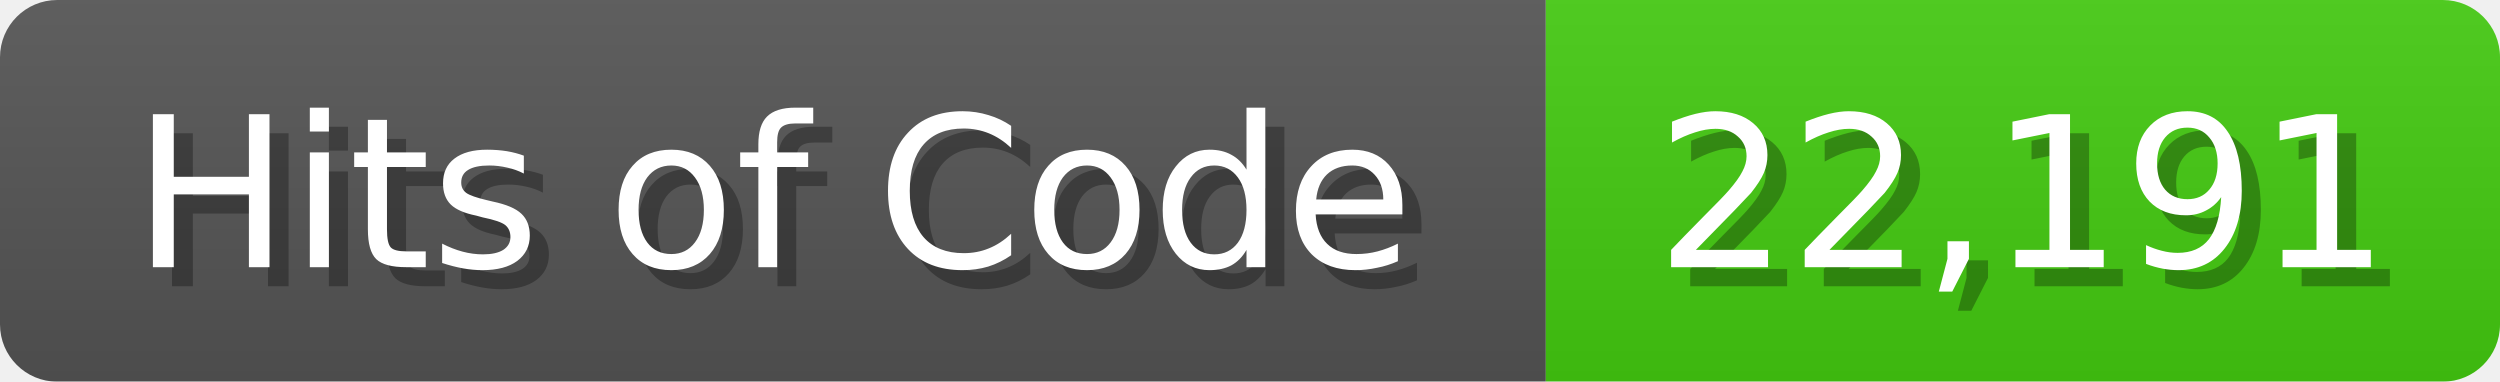
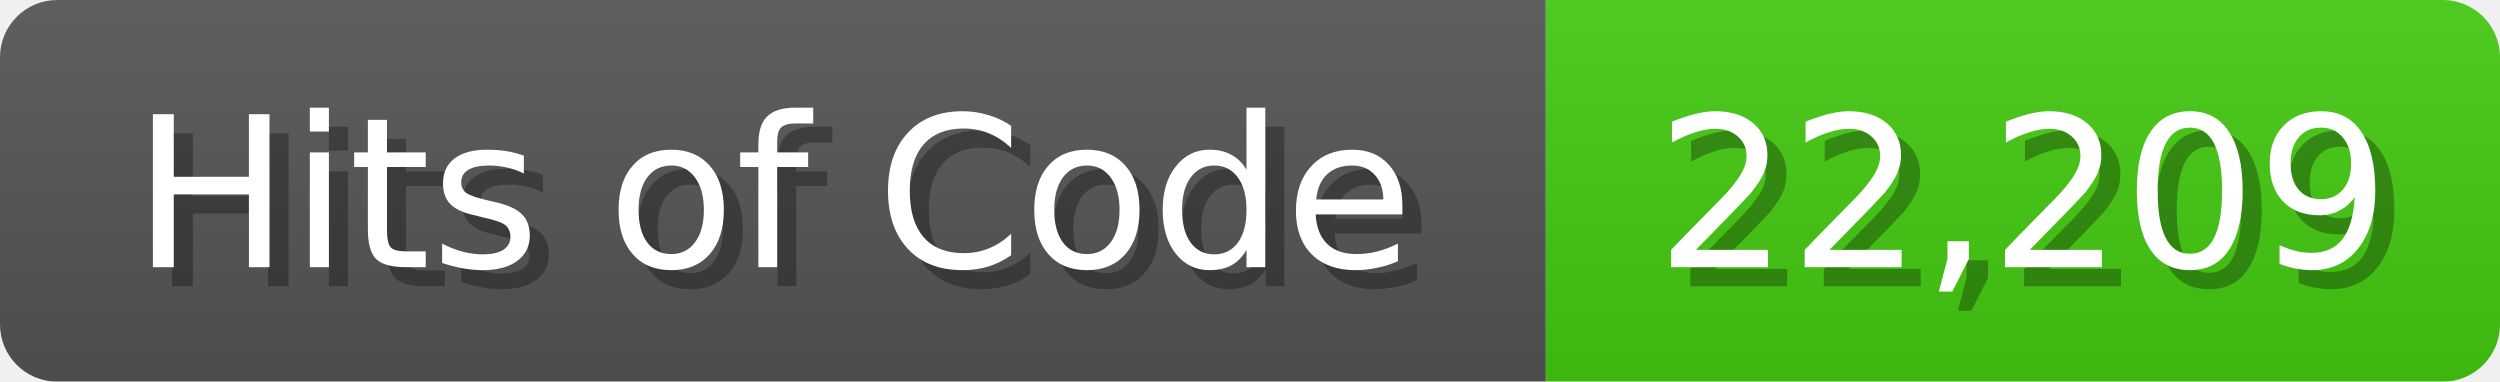
<svg xmlns="http://www.w3.org/2000/svg" width="131" height="20">
  <linearGradient id="b" x2="0" y2="100%">
    <stop offset="0" stop-color="#bbb" stop-opacity=".1" />
    <stop offset="1" stop-opacity=".1" />
  </linearGradient>
  <mask id="anybadge_1">
    <rect width="131" height="20" rx="3" fill="#fff" />
  </mask>
  <g mask="url(#anybadge_1)">
    <path fill="#555" d="M0 0h81v20H0z" />
    <path fill="#4C1" d="M81 0h50v20H81z" />
    <path fill="url(#b)" d="M0 0h131v20H0z" />
  </g>
  <g fill="#fff" text-anchor="middle" font-family="DejaVu Sans,Verdana,Geneva,sans-serif" font-size="11">
    <text x="41.5" y="15" fill="#010101" fill-opacity=".3">Hits of Code</text>
    <text x="40.5" y="14">Hits of Code</text>
  </g>
  <g fill="#fff" text-anchor="middle" font-family="DejaVu Sans,Verdana,Geneva,sans-serif" font-size="11">
-     <text x="107.0" y="15" fill="#010101" fill-opacity=".3">22,191</text>
-     <text x="106.0" y="14">22,191</text>
+     <text x="107.0" y="15" fill="#010101" fill-opacity=".3">22,209</text>
+     <text x="106.0" y="14">22,209</text>
  </g>
</svg>
